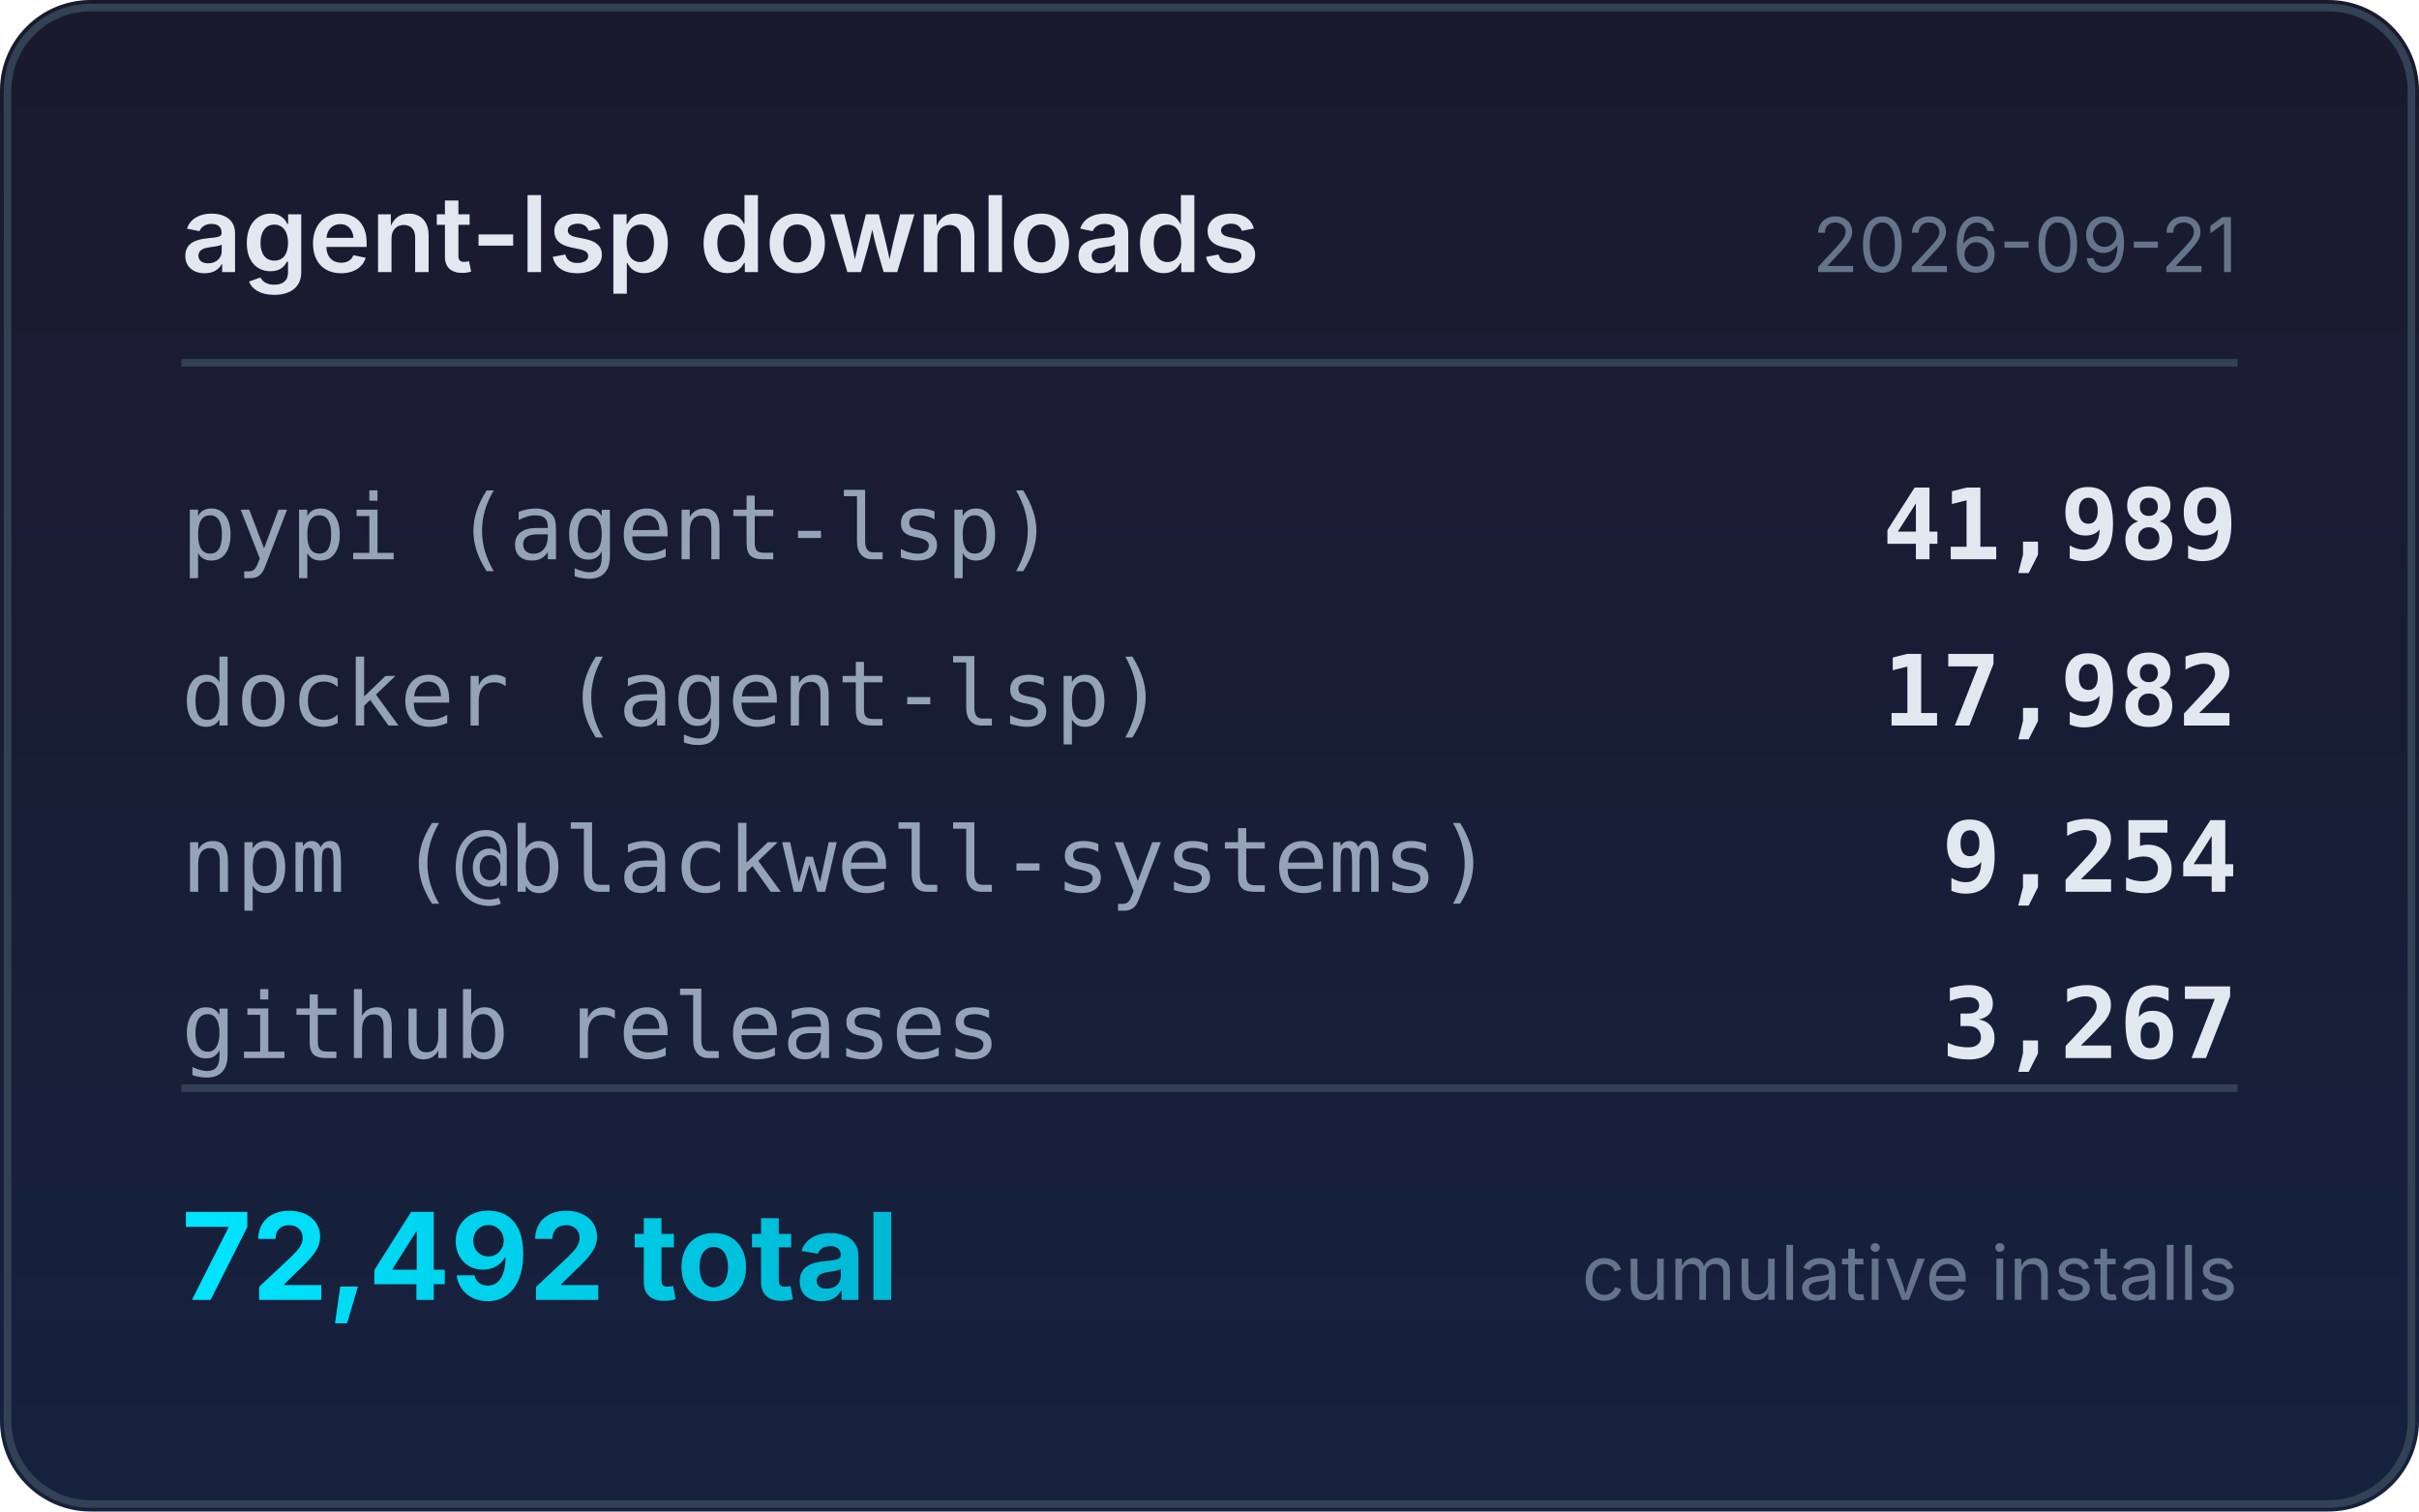
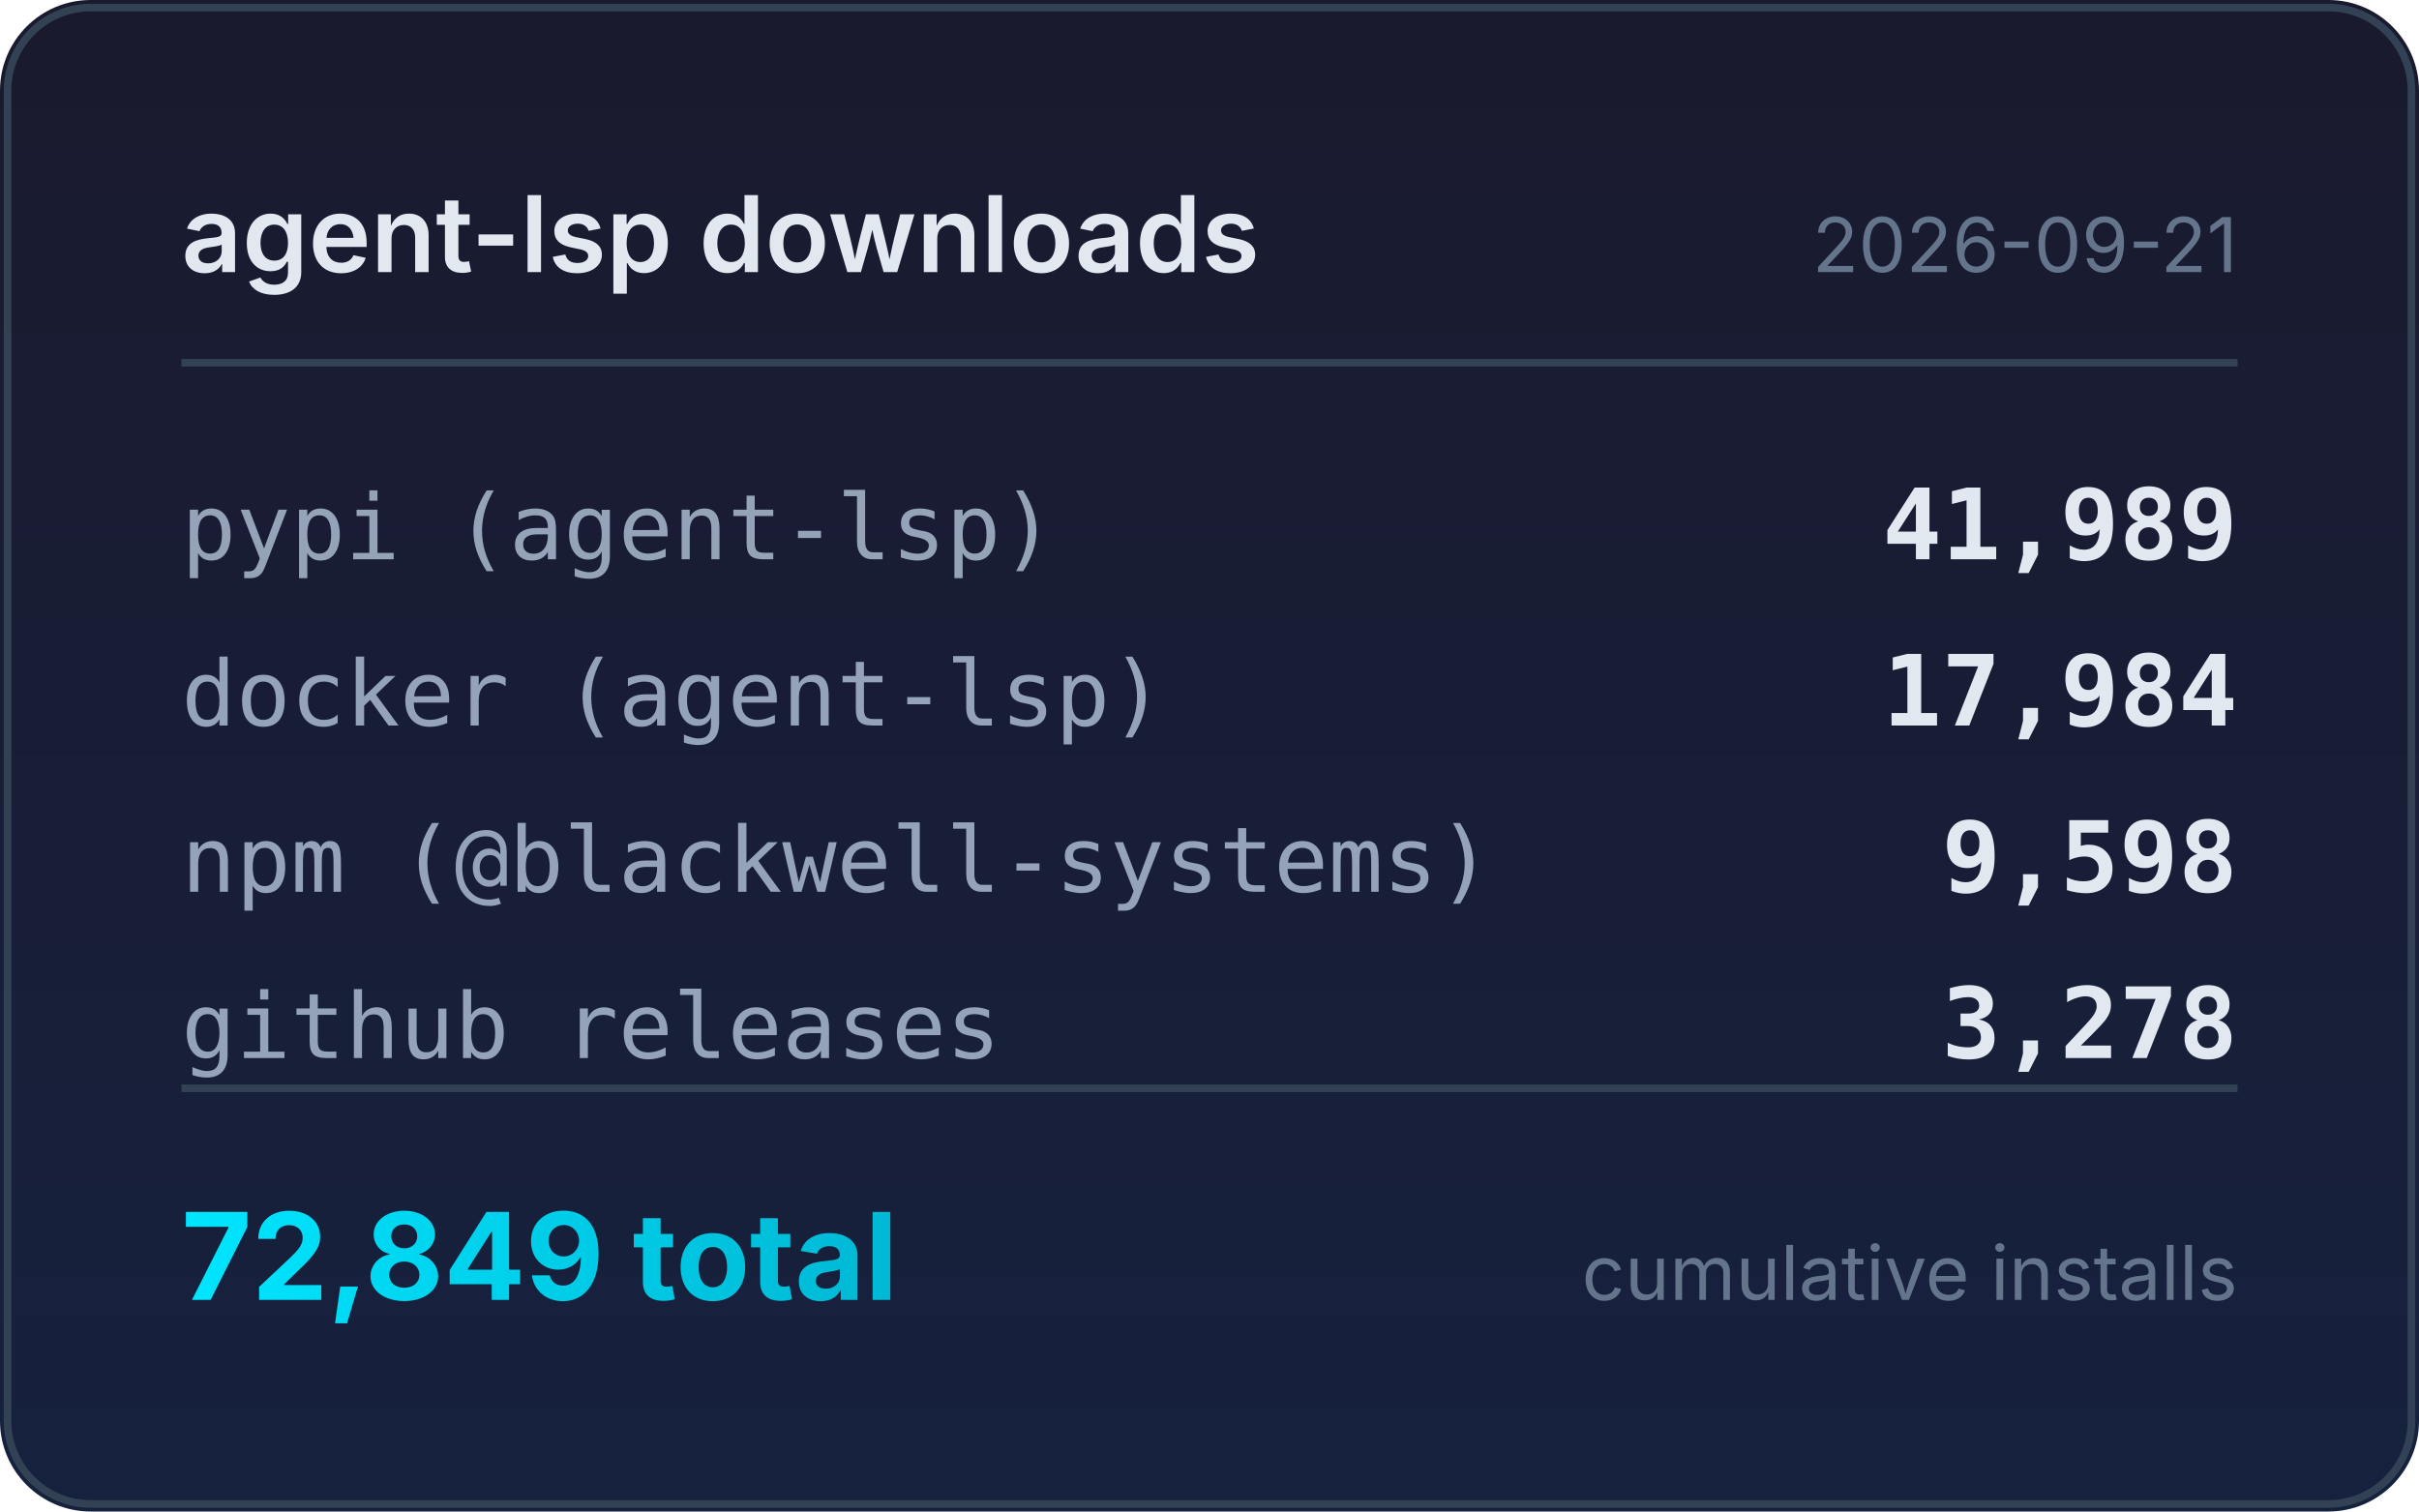
<svg xmlns="http://www.w3.org/2000/svg" width="320" height="200" viewBox="0 0 320 200">
  <defs>
    <linearGradient id="bg" x1="0" y1="0" x2="0" y2="1">
      <stop offset="0%" stop-color="#1a1a2e" />
      <stop offset="100%" stop-color="#16213e" />
    </linearGradient>
    <linearGradient id="accent" x1="0" y1="0" x2="1" y2="0">
      <stop offset="0%" stop-color="#00e5ff" />
      <stop offset="100%" stop-color="#00b8d4" />
    </linearGradient>
  </defs>
  <rect width="320" height="200" rx="12" fill="url(#bg)" />
  <rect x="1" y="1" width="318" height="198" rx="11" fill="none" stroke="#334155" stroke-width="1" />
  <text x="24" y="36" fill="#e2e8f0" font-family="system-ui,-apple-system,sans-serif" font-size="14" font-weight="600">agent-lsp downloads</text>
  <text x="296" y="36" fill="#64748b" font-family="system-ui,-apple-system,sans-serif" font-size="10" text-anchor="end">2026-09-21</text>
  <line x1="24" y1="48" x2="296" y2="48" stroke="#334155" stroke-width="1" />
  <text x="24" y="74" fill="#94a3b8" font-family="ui-monospace,monospace" font-size="12">pypi (agent-lsp)</text>
  <text x="296" y="74" fill="#e2e8f0" font-family="ui-monospace,monospace" font-size="13" font-weight="600" text-anchor="end">41,989</text>
  <text x="24" y="96" fill="#94a3b8" font-family="ui-monospace,monospace" font-size="12">docker (agent-lsp)</text>
-   <text x="296" y="96" fill="#e2e8f0" font-family="ui-monospace,monospace" font-size="13" font-weight="600" text-anchor="end">17,982</text>
+   <text x="296" y="96" fill="#e2e8f0" font-family="ui-monospace,monospace" font-size="13" font-weight="600" text-anchor="end">17,984</text>
  <text x="24" y="118" fill="#94a3b8" font-family="ui-monospace,monospace" font-size="12">npm (@blackwell-systems)</text>
-   <text x="296" y="118" fill="#e2e8f0" font-family="ui-monospace,monospace" font-size="13" font-weight="600" text-anchor="end">9,254</text>
+   <text x="296" y="118" fill="#e2e8f0" font-family="ui-monospace,monospace" font-size="13" font-weight="600" text-anchor="end">9,598</text>
  <text x="24" y="140" fill="#94a3b8" font-family="ui-monospace,monospace" font-size="12">github releases</text>
-   <text x="296" y="140" fill="#e2e8f0" font-family="ui-monospace,monospace" font-size="13" font-weight="600" text-anchor="end">3,267</text>
+   <text x="296" y="140" fill="#e2e8f0" font-family="ui-monospace,monospace" font-size="13" font-weight="600" text-anchor="end">3,278</text>
  <line x1="24" y1="144" x2="296" y2="144" stroke="#334155" stroke-width="1" />
-   <text x="24" y="172" fill="url(#accent)" font-family="system-ui,-apple-system,sans-serif" font-size="16" font-weight="700">72,492 total</text>
+   <text x="24" y="172" fill="url(#accent)" font-family="system-ui,-apple-system,sans-serif" font-size="16" font-weight="700">72,849 total</text>
  <text x="296" y="172" fill="#64748b" font-family="system-ui,-apple-system,sans-serif" font-size="10" text-anchor="end">cumulative installs</text>
</svg>
